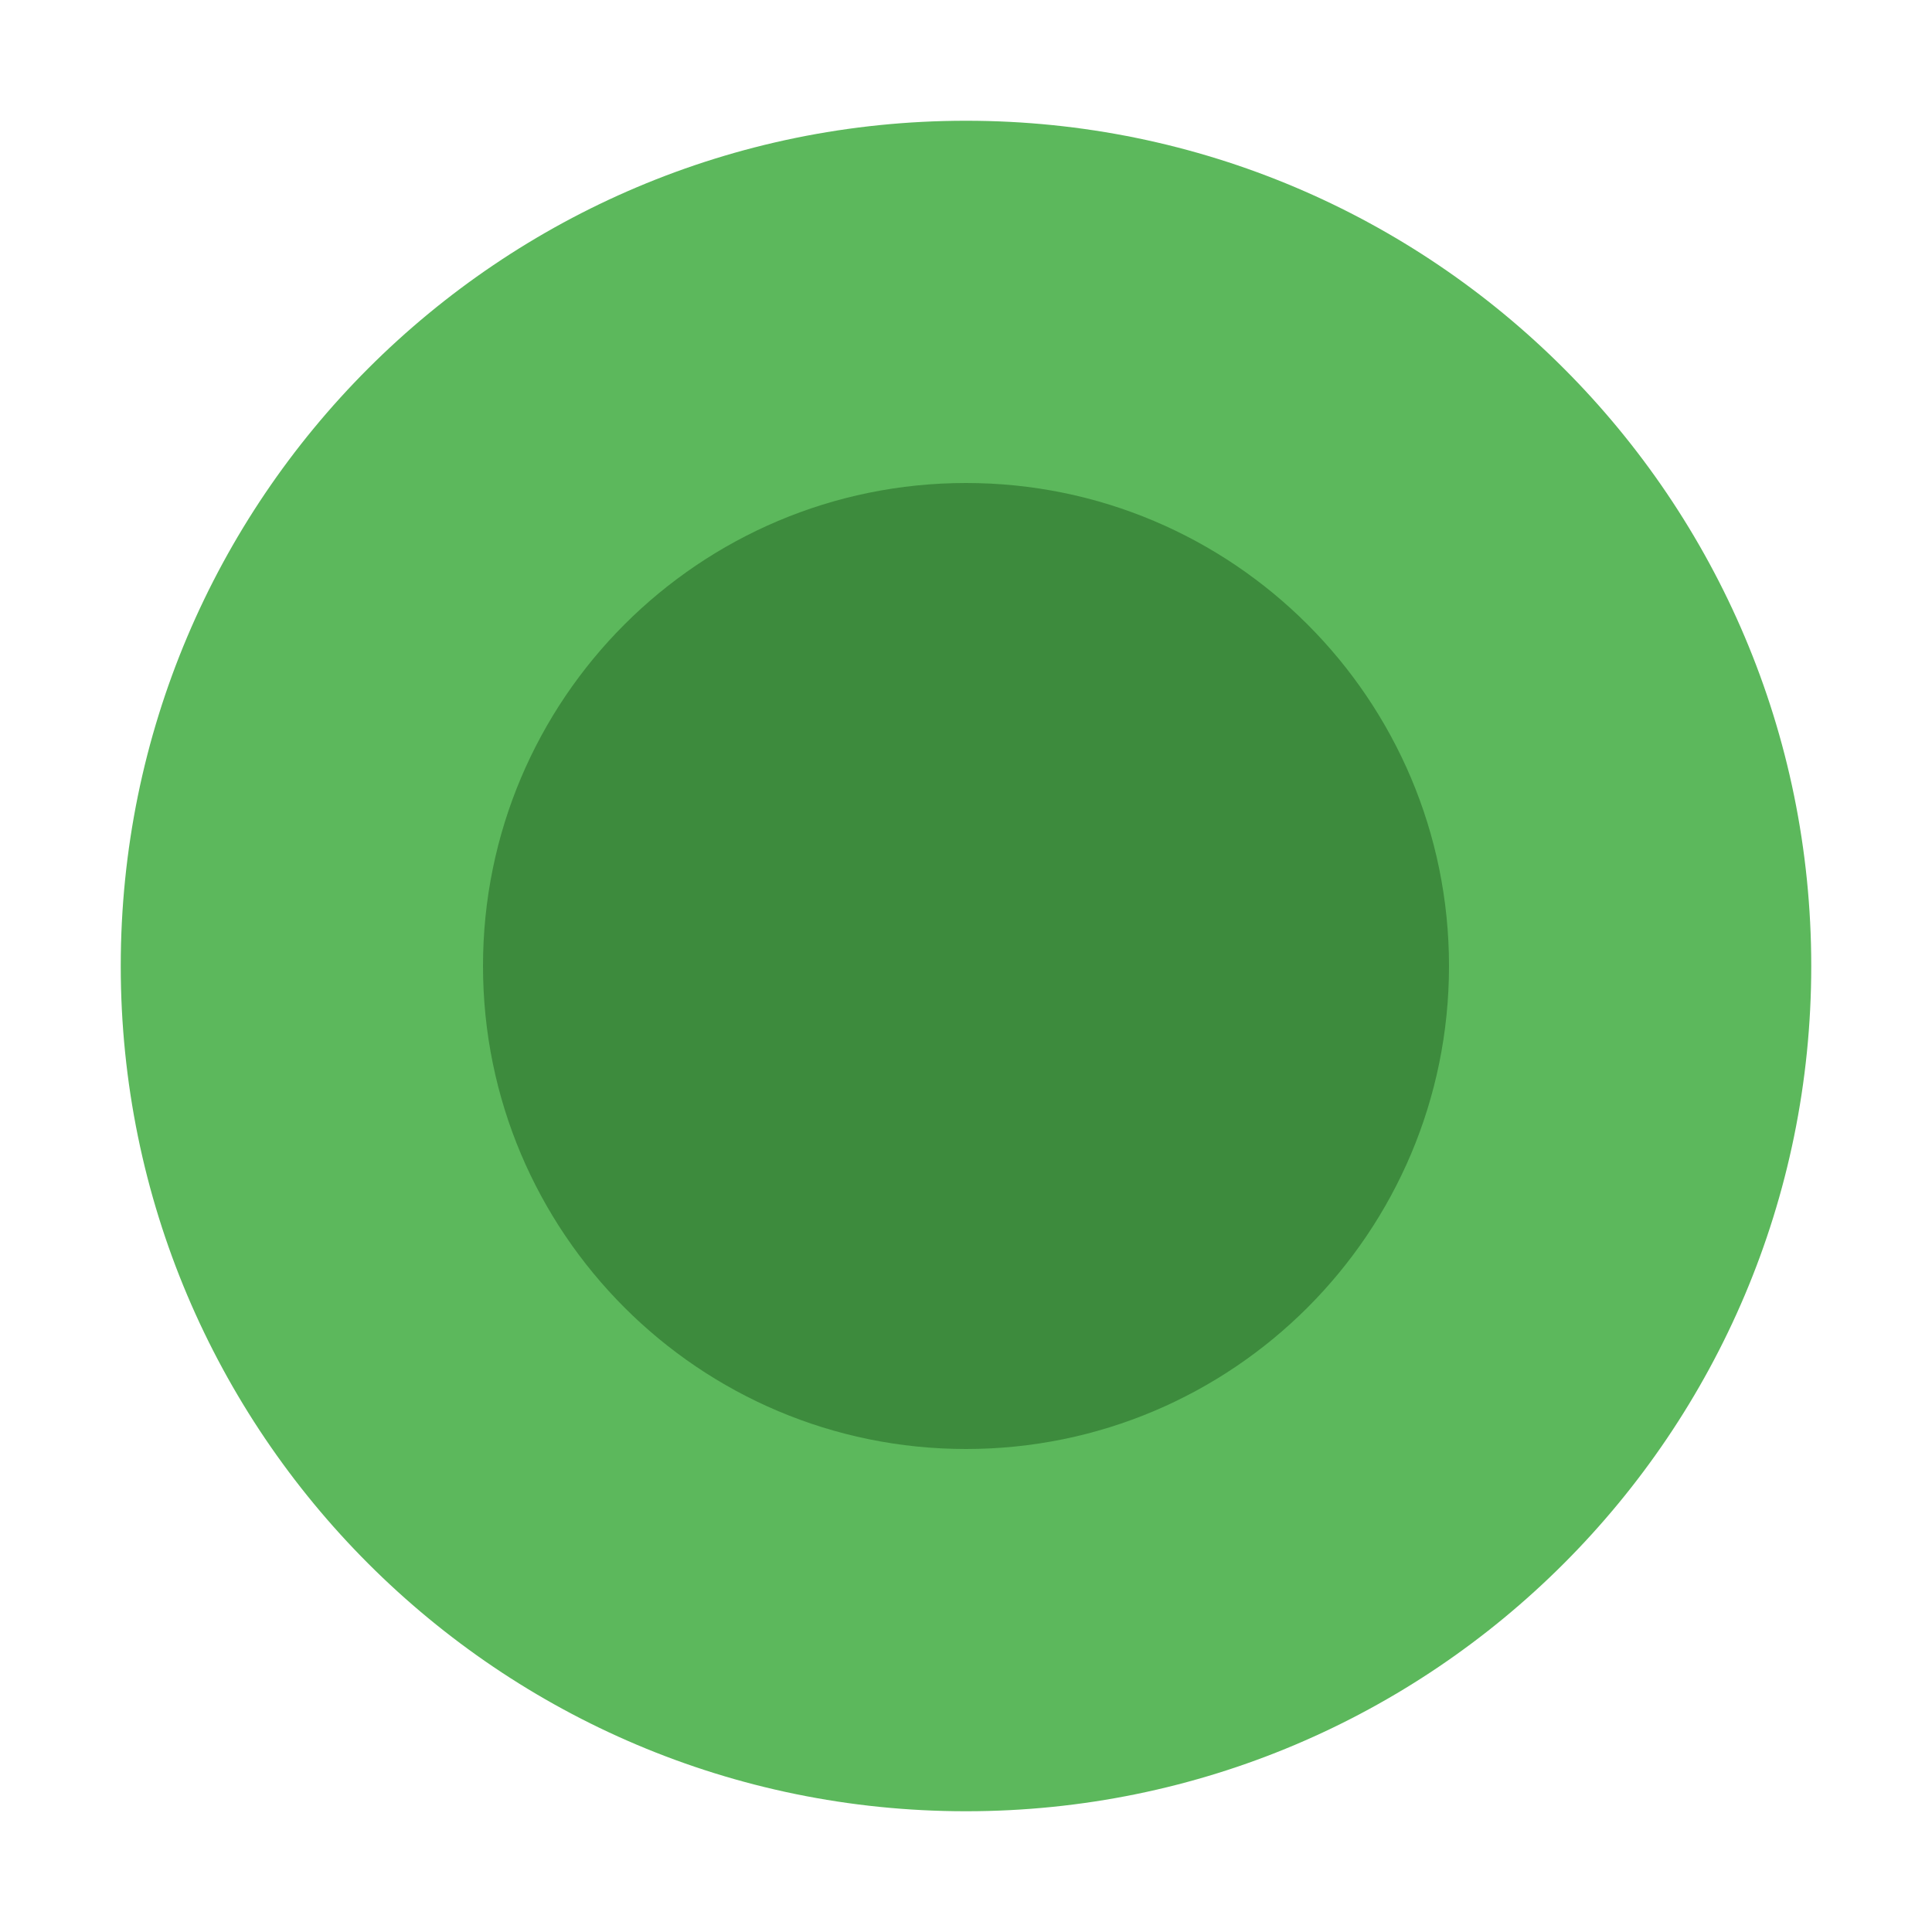
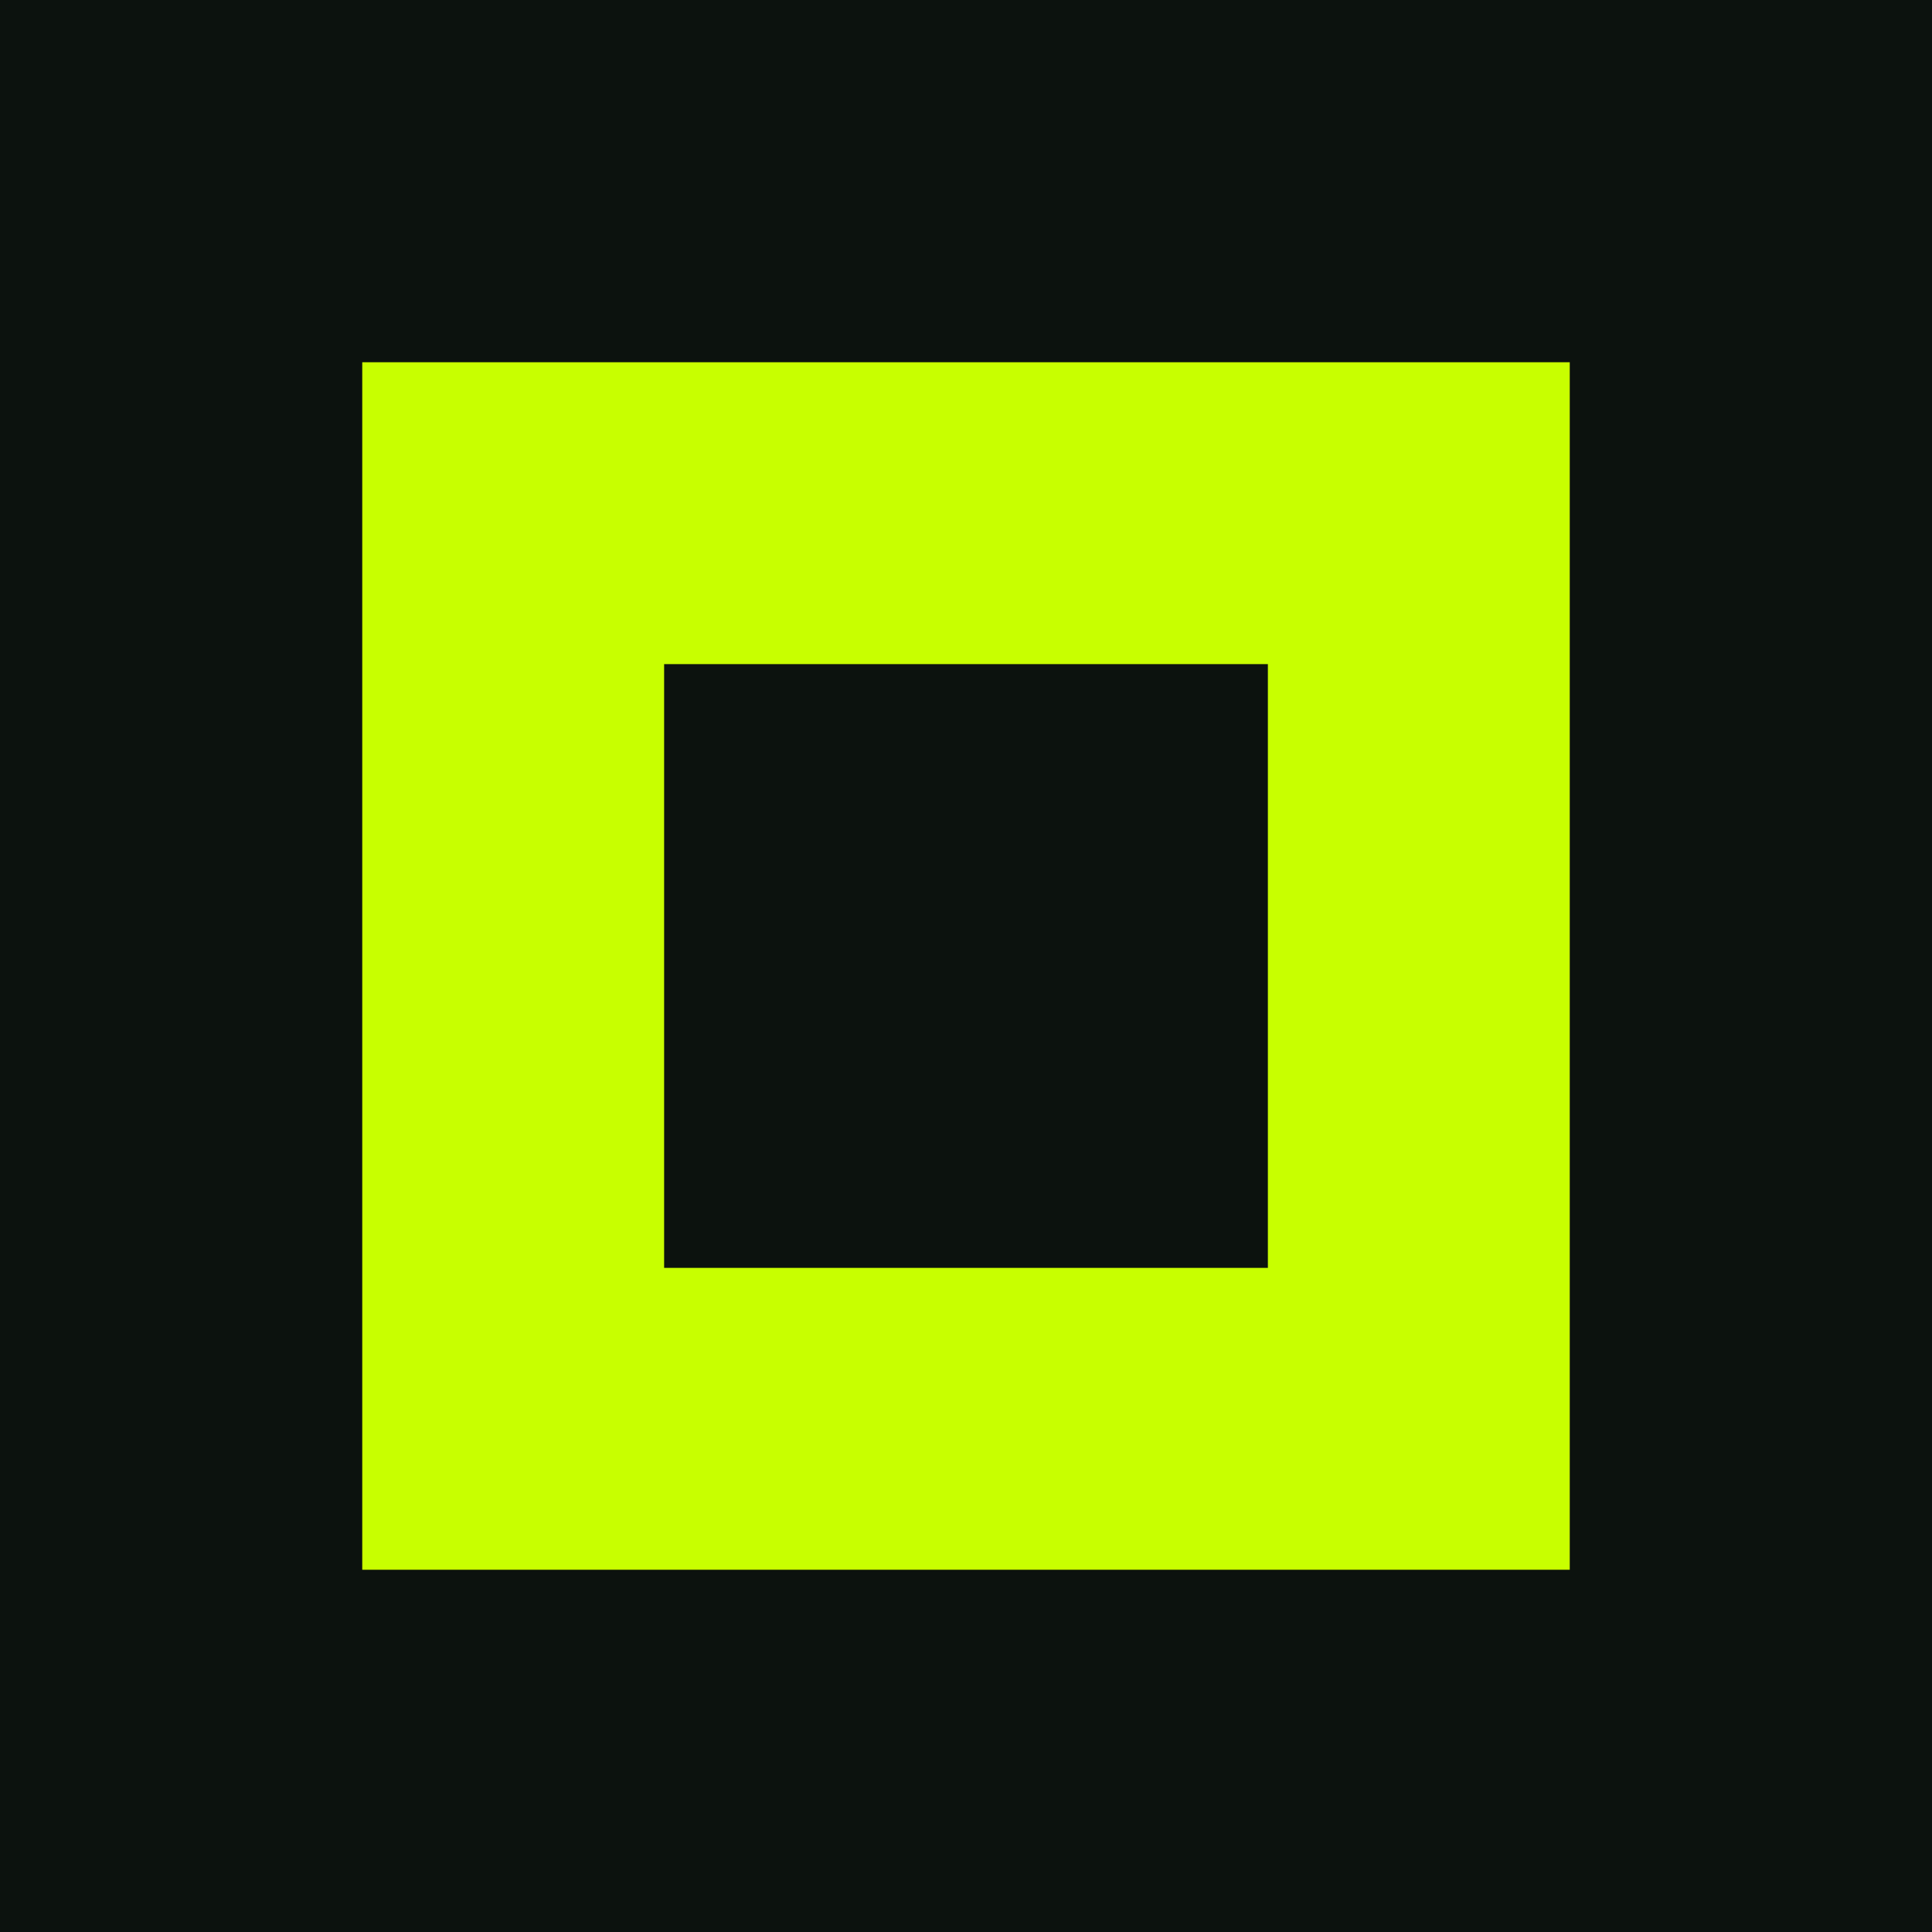
<svg xmlns="http://www.w3.org/2000/svg" viewBox="0 0 32 32" fill="none">
-   <circle cx="16" cy="16" r="14" fill="#5cb85c" />
-   <circle cx="16" cy="16" r="8" fill="#3d8b3d" />
+   <rect width="32" height="32" fill="#0c120e" />
+   <rect x="6" y="6" width="20" height="20" fill="#c8ff00" />
+   <rect x="11" y="11" width="10" height="10" fill="#0c120e" />
</svg>
